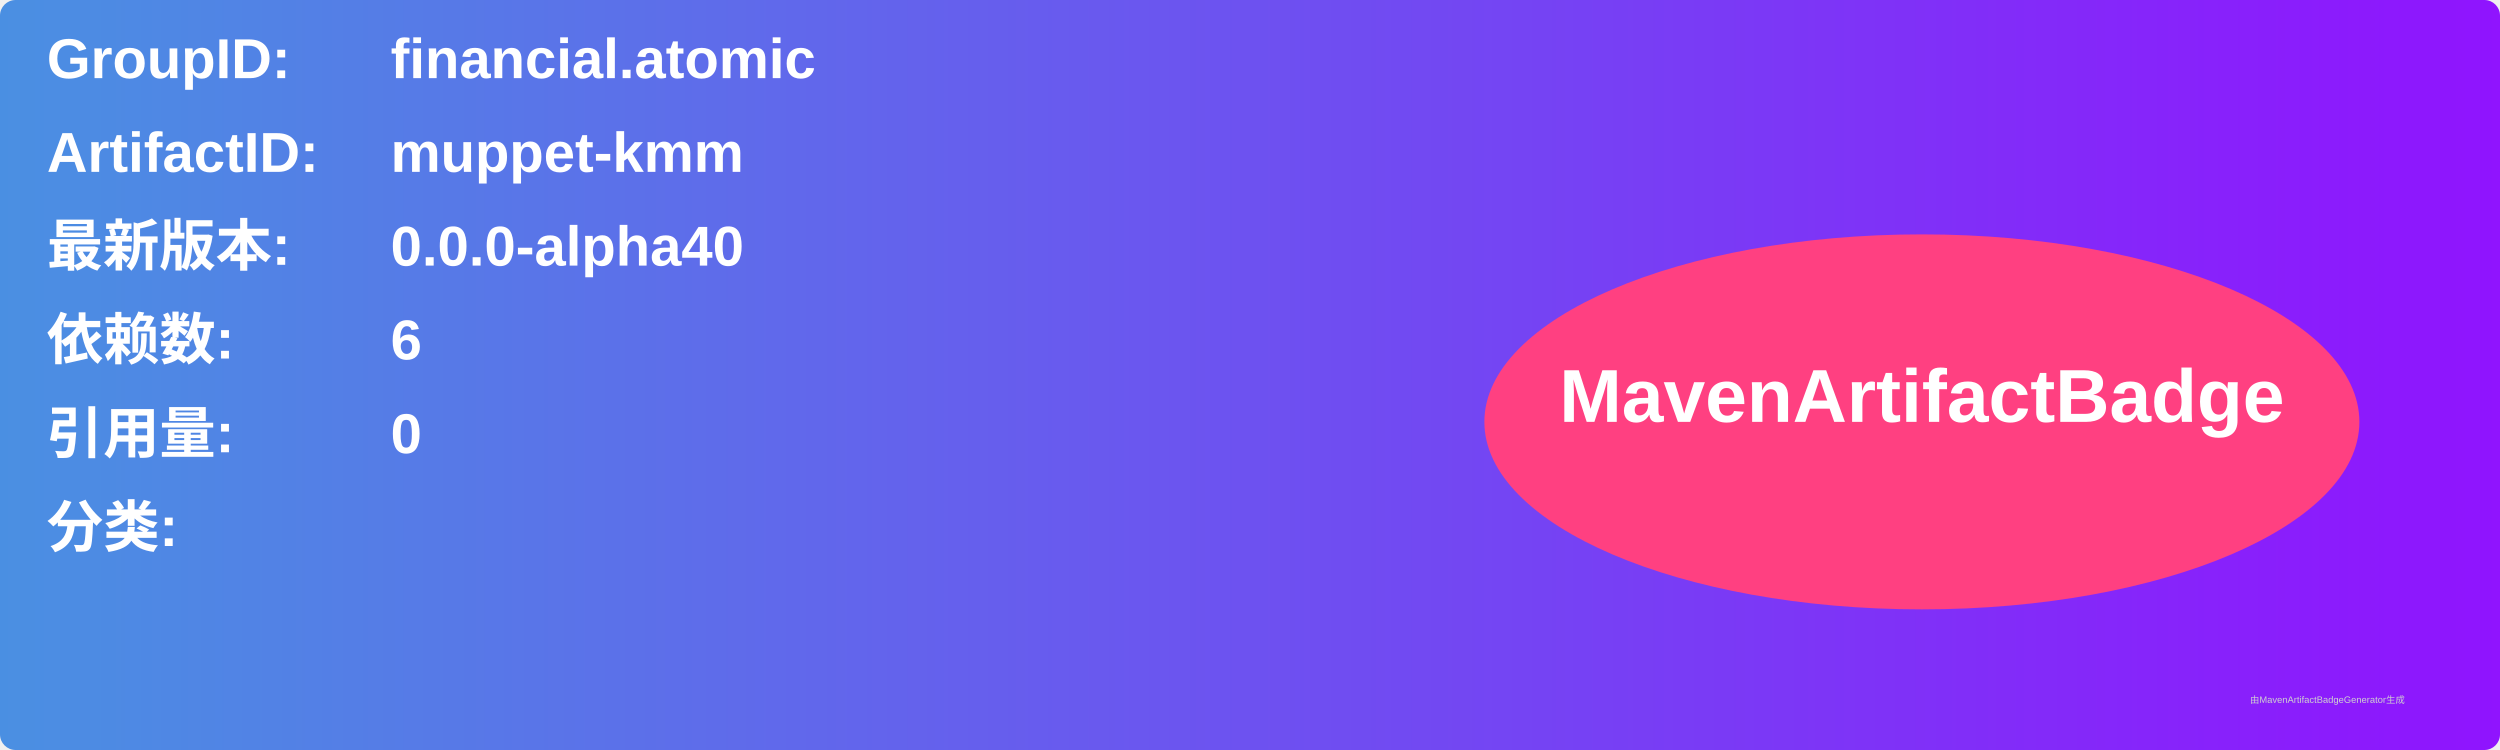
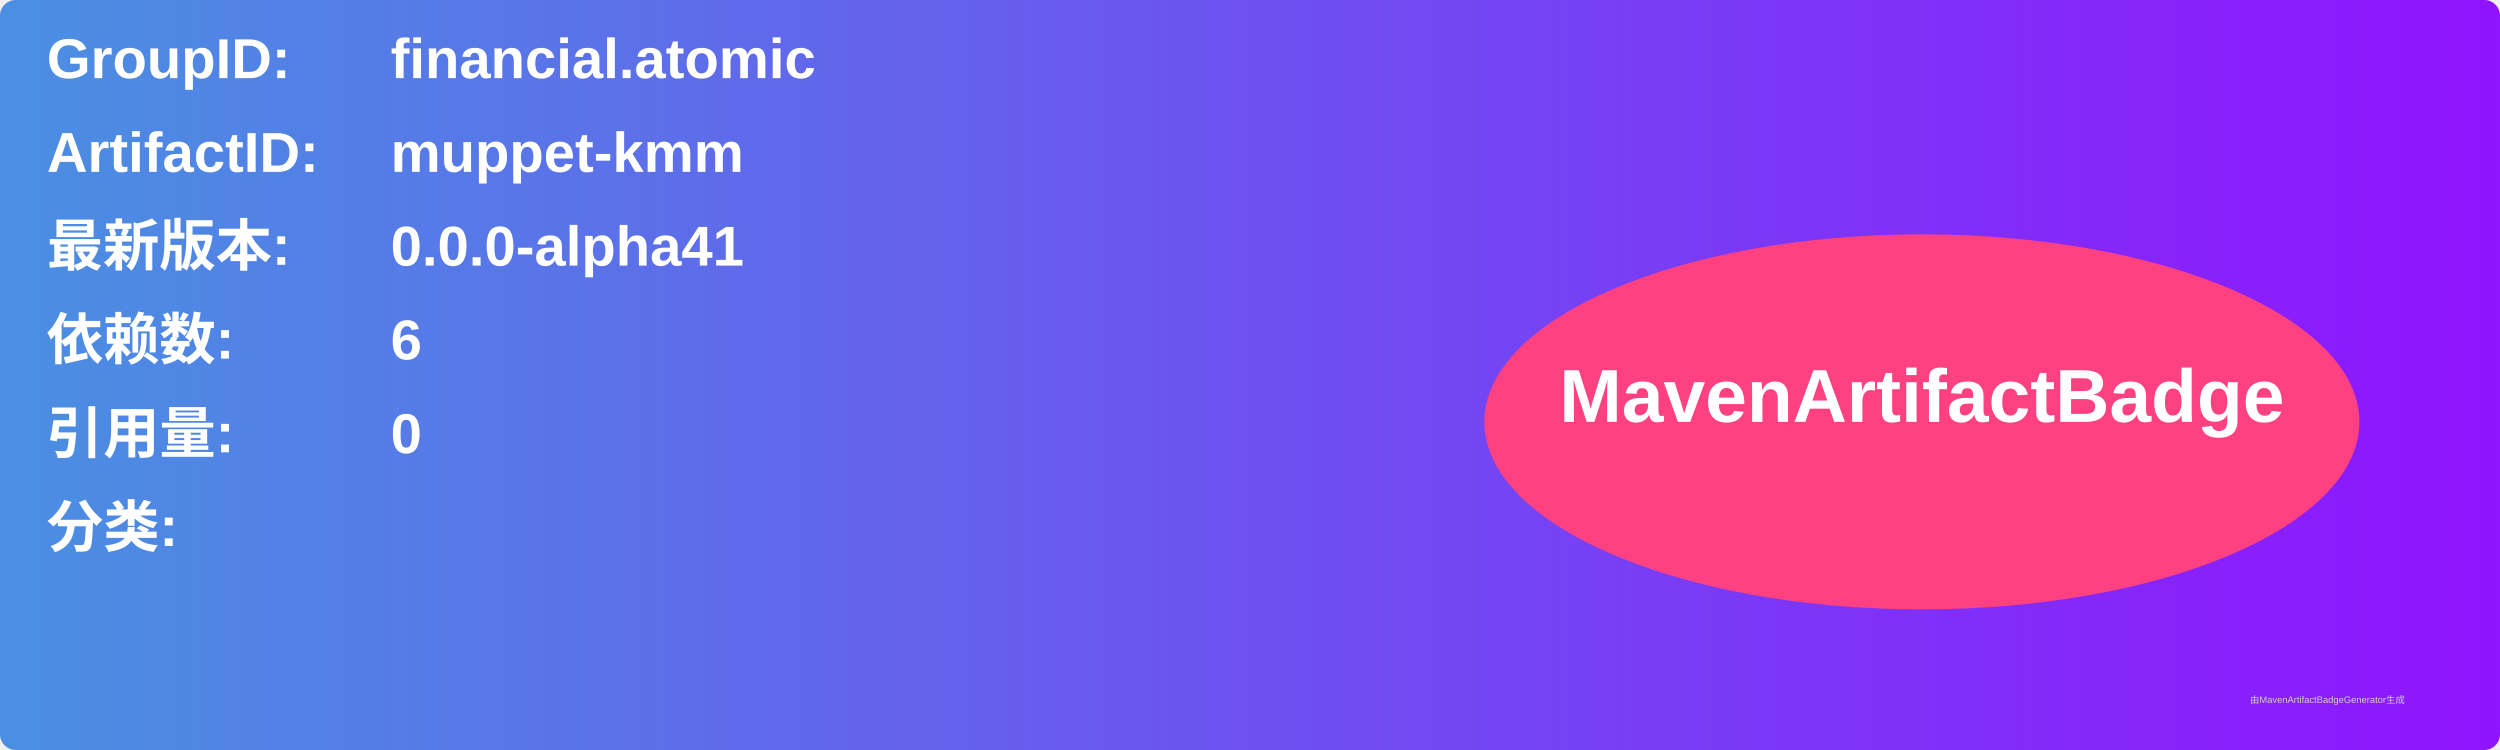
<svg xmlns="http://www.w3.org/2000/svg" width="800" height="240" viewBox="0 0 800 240">
  <linearGradient id="grad" x1="0%" y1="0%" x2="100%" y2="0%">
    <stop offset="0%" stop-color="#4a90e2" />
    <stop offset="100%" stop-color="#9013fe" />
  </linearGradient>
  <rect width="100%" height="100%" rx="5" ry="5" fill="url(#grad)" />
  <g transform="translate(15, 15)">
    <text x="0" y="10" font-family="Arial" font-size="18" fill="white" font-weight="bold" width="260">GroupID:</text>
    <text x="110" y="10" font-family="Arial" font-size="18" fill="white" font-weight="bold" width="460">financial.atomic</text>
    <text x="0" y="40" font-family="Arial" font-size="18" fill="white" font-weight="bold" width="260">ArtifactID:</text>
    <text x="110" y="40" font-family="Arial" font-size="18" fill="white" font-weight="bold" width="460">muppet-kmm</text>
    <text x="0" y="70" font-family="Arial" font-size="18" fill="white" font-weight="bold">最新版本:</text>
    <text x="110" y="70" font-family="Arial" font-size="18" fill="white" font-weight="bold">
-       <tspan font-weight="bold">0.0.0-alpha40</tspan>
+       <tspan font-weight="bold">0.0.0-alpha41</tspan>
    </text>
    <text x="0" y="100" font-family="Arial" font-size="18" fill="white" font-weight="bold">依赖数: </text>
    <text x="110" y="100" font-family="Arial" font-size="18" fill="white">
      <tspan font-weight="bold">6</tspan>
    </text>
    <text x="0" y="130" font-family="Arial" font-size="18" fill="white" font-weight="bold">引用量: </text>
    <text x="110" y="130" font-family="Arial" font-size="18" fill="white">
      <tspan font-weight="bold">0</tspan>
    </text>
    <text x="0" y="160" font-family="Arial" font-size="18" fill="white" font-weight="bold">分类:</text>
    <text x="10" y="190" font-family="Arial" font-size="10" fill="white">
      <tspan font-weight="bold" />
    </text>
    <ellipse cx="600" cy="120" rx="140" ry="60" fill="#ff4081" />
    <text x="600" y="120" text-anchor="middle" font-family="Arial" font-size="24" fill="white" font-weight="bold">MavenArtifactBadge</text>
  </g>
  <text x="720" y="225" font-family="Arial" font-size="3" fill="#d0d0d0">由MavenArtifactBadgeGenerator生成</text>
</svg>
